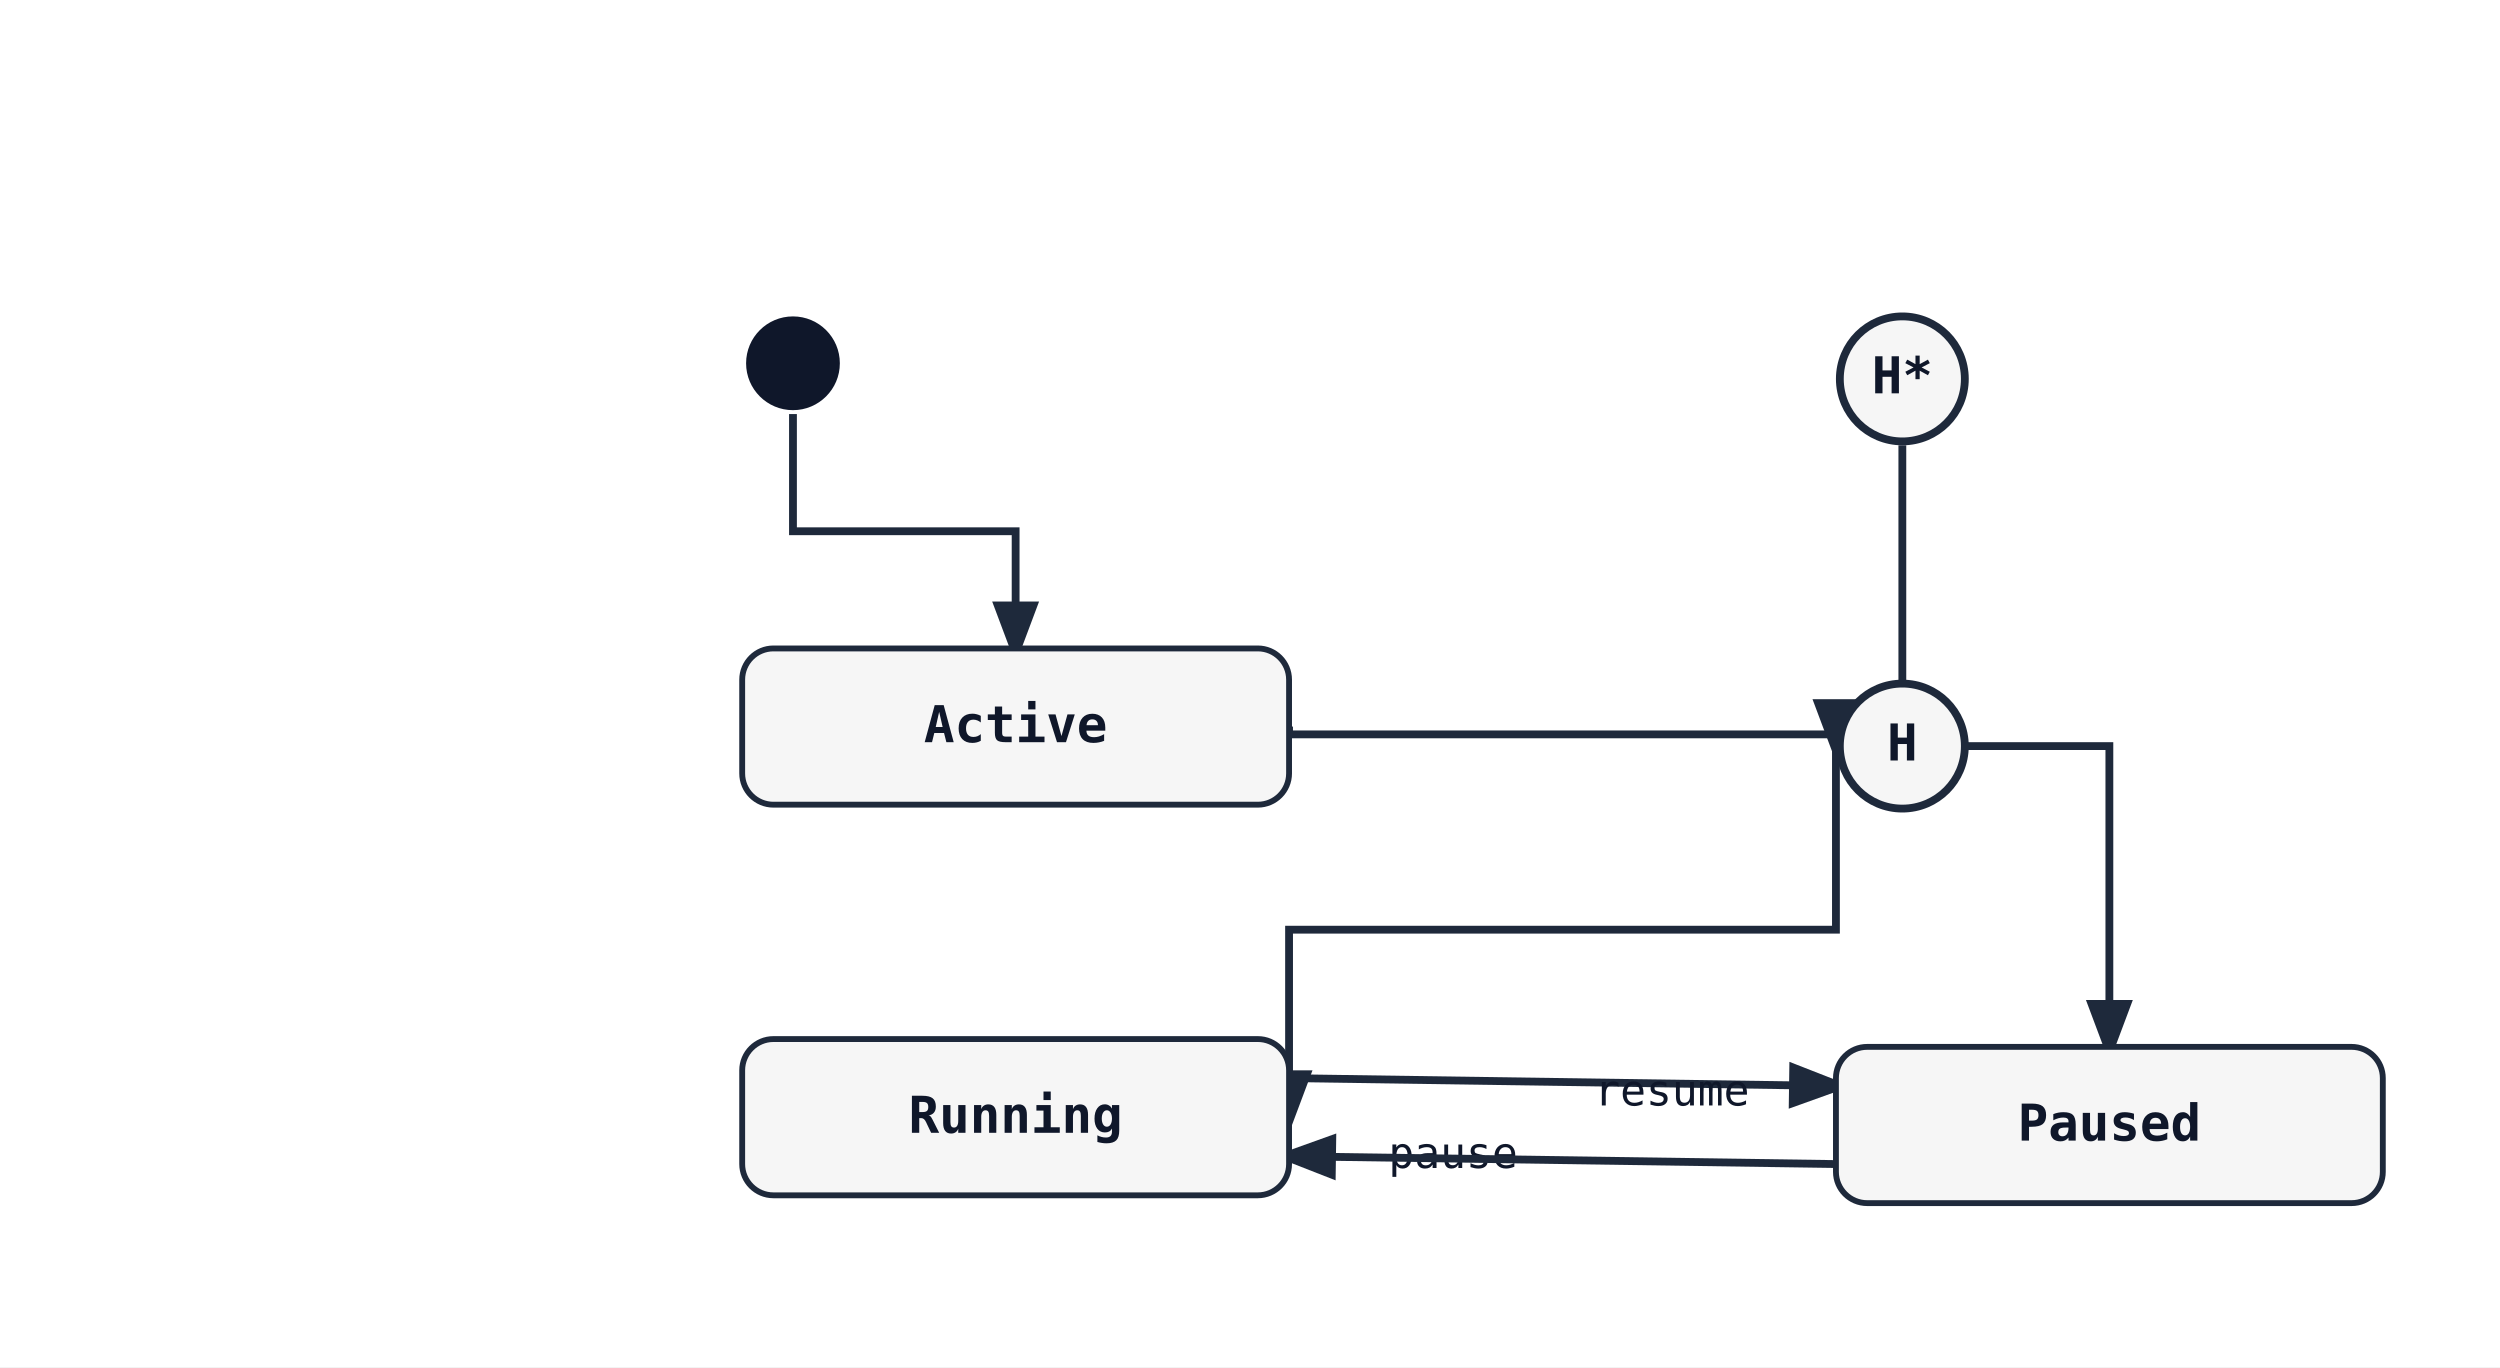
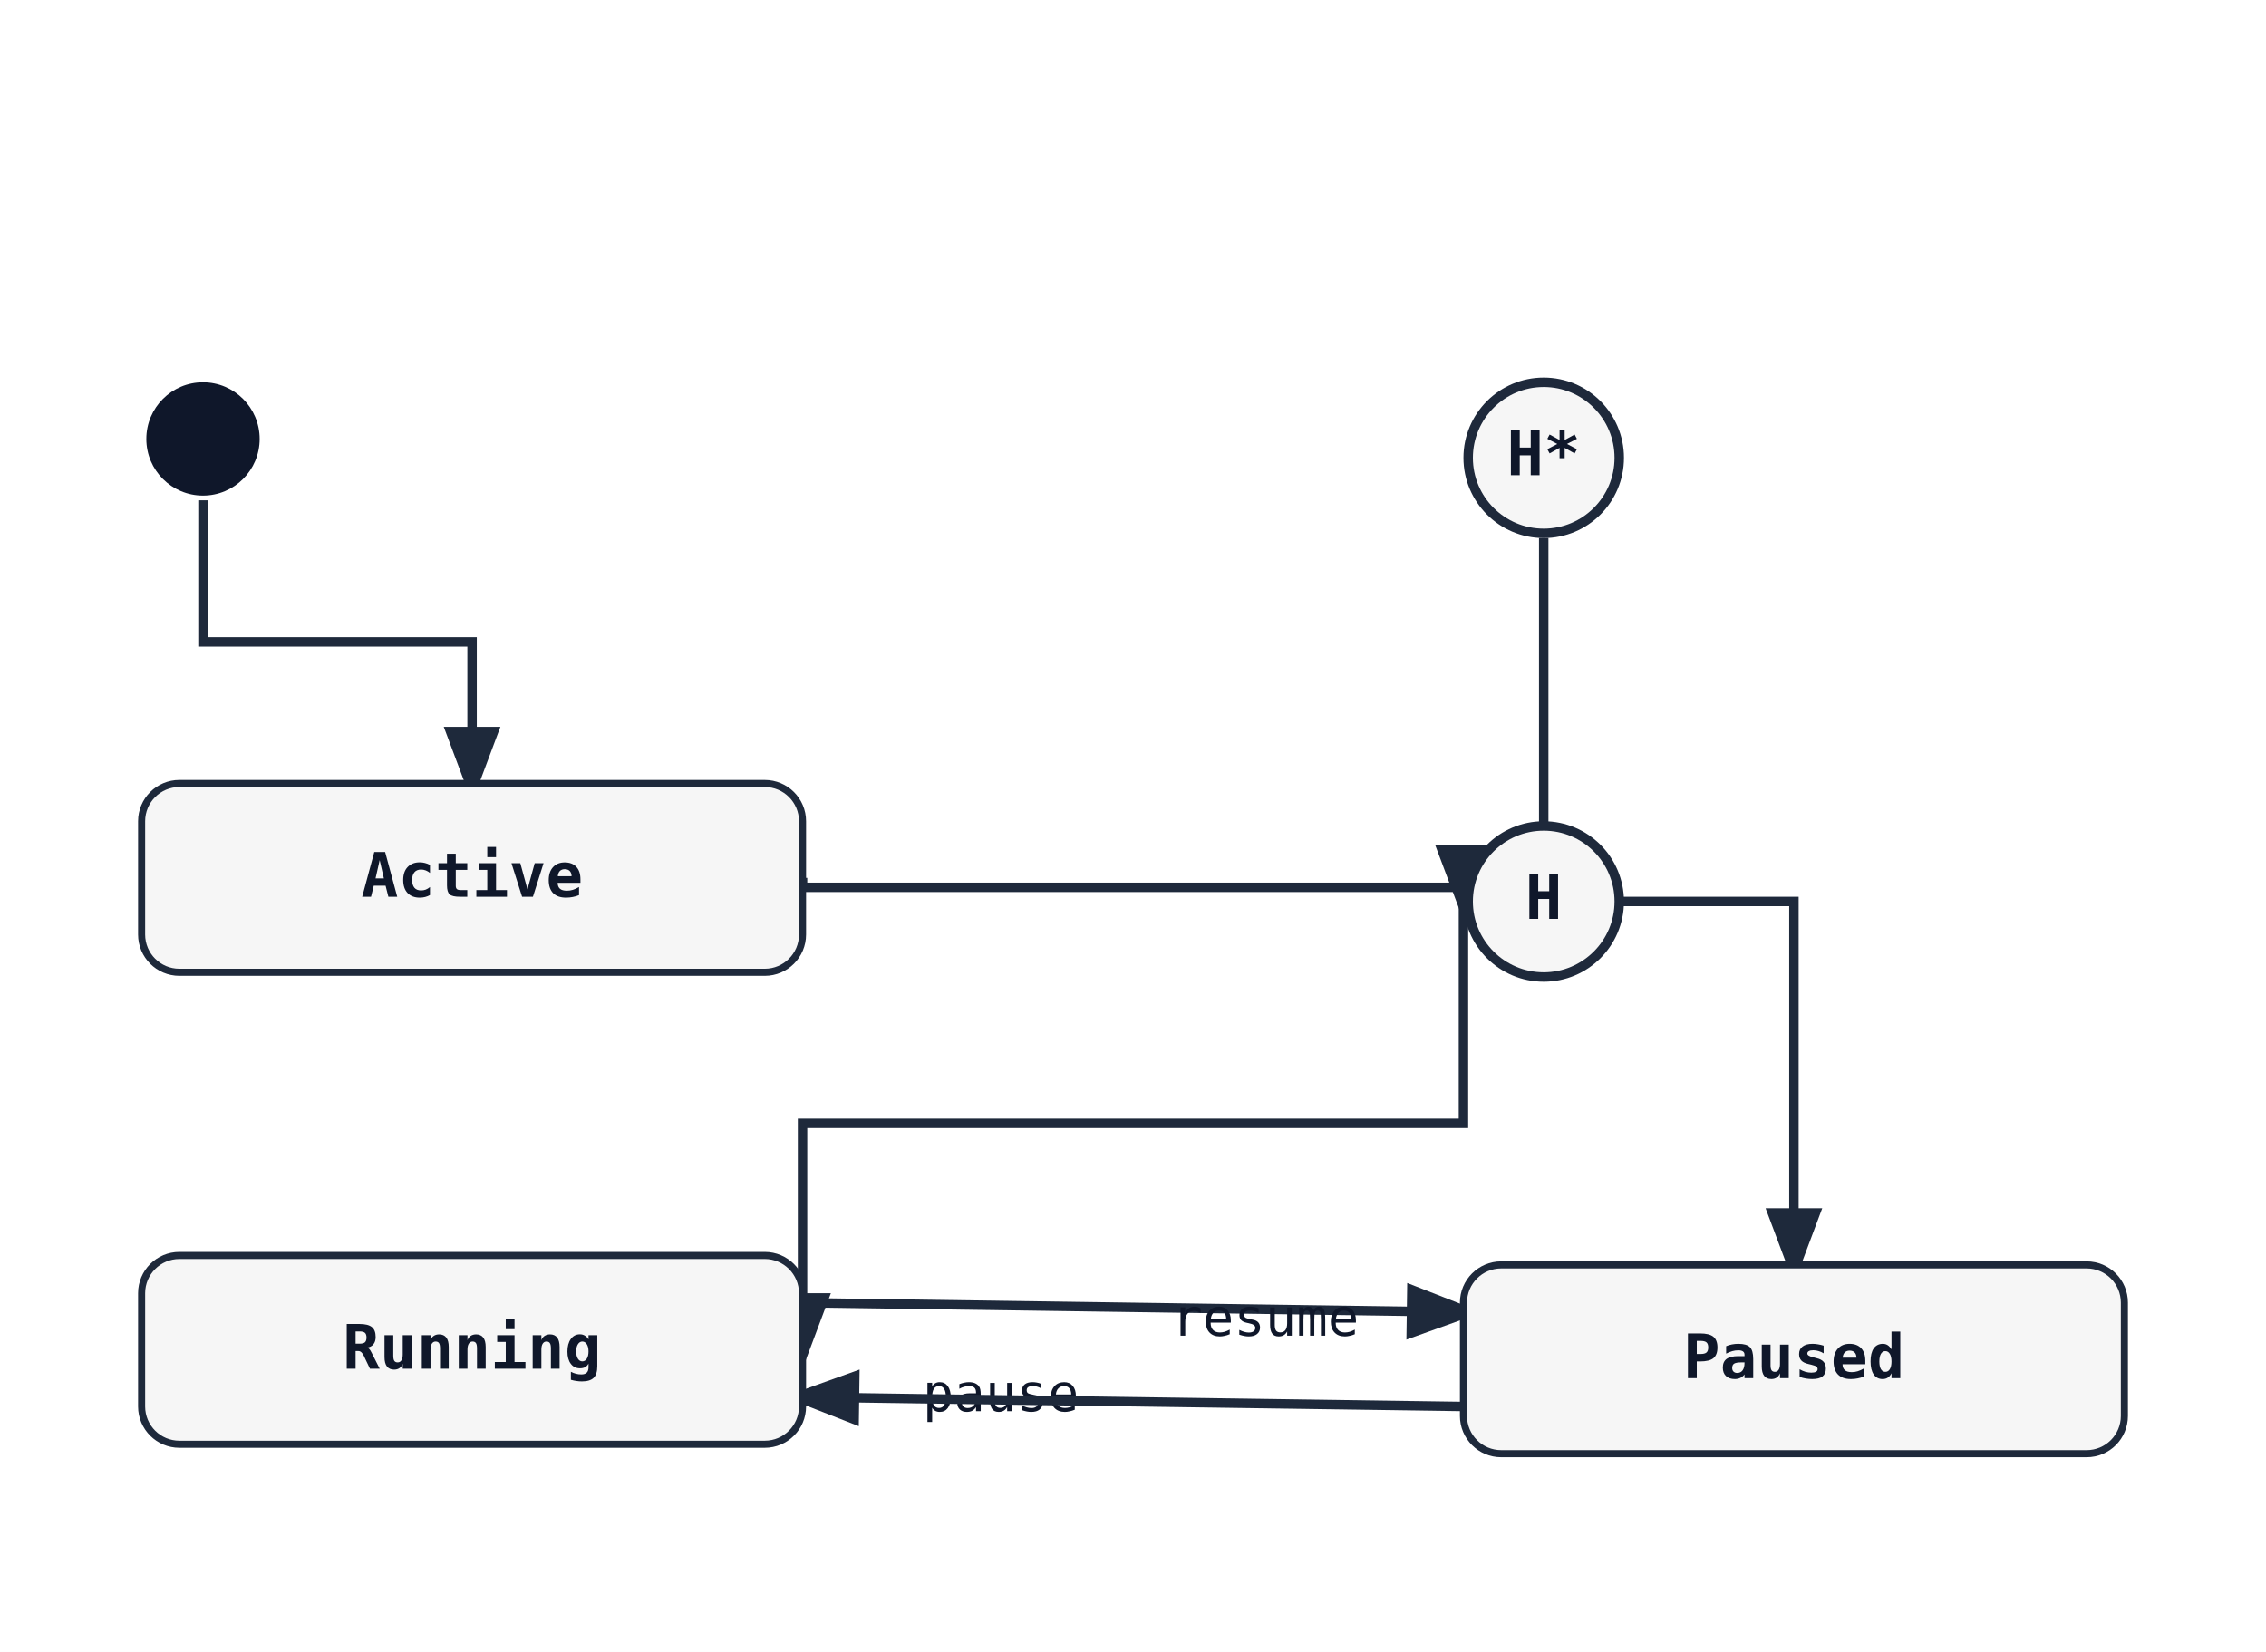
- <svg xmlns="http://www.w3.org/2000/svg" width="640" height="350" viewBox="0 0 640 350">
+ <svg xmlns="http://www.w3.org/2000/svg" width="480" height="350" viewBox="0 0 480 350">
  <rect width="100%" height="100%" fill="white" />
  <defs>
    <marker id="arrow" markerWidth="8" markerHeight="8" refX="6" refY="3" orient="auto">
      <path d="M0,0 L0,6 L8,3 z" fill="#1e293b" />
    </marker>
  </defs>
-   <path class="state-transition" data-state-from="[*]" data-state-to="Active" d="M 203 106 L 203 136 L 260 136 L 260 166" fill="none" stroke="#1e293b" stroke-width="2" marker-end="url(#arrow)" />
-   <path class="state-transition" data-state-from="Active" data-state-to="[H]" d="M 330 186 L 330 188 L 470 188 L 470 191" fill="none" stroke="#1e293b" stroke-width="2" marker-end="url(#arrow)" />
-   <path class="state-transition" data-state-from="[H]" data-state-to="Running" d="M 470 191 L 470 238 L 330 238 L 330 286" fill="none" stroke="#1e293b" stroke-width="2" marker-end="url(#arrow)" />
-   <path class="state-transition" data-state-from="[H*]" data-state-to="Paused" d="M 487 114 L 487 191 L 540 191 L 540 268" fill="none" stroke="#1e293b" stroke-width="2" marker-end="url(#arrow)" />
-   <path class="state-transition" data-state-from="Running" data-state-to="Paused" d="M 330 276 Q 400 277 470 278" fill="none" stroke="#1e293b" stroke-width="2" marker-end="url(#arrow)" />
-   <text x="372" y="299" font-family="monospace" font-size="11" fill="#0f172a" text-anchor="middle" data-state-label="pause">
-     <tspan x="372" y="299">pause</tspan>
+   <path class="state-transition" data-state-from="[*]" data-state-to="Active" d="M 43 106 L 43 136 L 100 136 L 100 166" fill="none" stroke="#1e293b" stroke-width="2" marker-end="url(#arrow)" />
+   <path class="state-transition" data-state-from="Active" data-state-to="[H]" d="M 170 186 L 170 188 L 310 188 L 310 191" fill="none" stroke="#1e293b" stroke-width="2" marker-end="url(#arrow)" />
+   <path class="state-transition" data-state-from="[H]" data-state-to="Running" d="M 310 191 L 310 238 L 170 238 L 170 286" fill="none" stroke="#1e293b" stroke-width="2" marker-end="url(#arrow)" />
+   <path class="state-transition" data-state-from="[H*]" data-state-to="Paused" d="M 327 114 L 327 191 L 380 191 L 380 268" fill="none" stroke="#1e293b" stroke-width="2" marker-end="url(#arrow)" />
+   <path class="state-transition" data-state-from="Running" data-state-to="Paused" d="M 170 276 Q 240 277 310 278" fill="none" stroke="#1e293b" stroke-width="2" marker-end="url(#arrow)" />
+   <text x="212" y="299" font-family="monospace" font-size="11" fill="#0f172a" text-anchor="middle" data-state-label="pause">
+     <tspan x="212" y="299">pause</tspan>
  </text>
-   <path class="state-transition" data-state-from="Paused" data-state-to="Running" d="M 470 298 Q 400 297 330 296" fill="none" stroke="#1e293b" stroke-width="2" marker-end="url(#arrow)" />
-   <text x="428" y="283" font-family="monospace" font-size="11" fill="#0f172a" text-anchor="middle" data-state-label="resume">
-     <tspan x="428" y="283">resume</tspan>
+   <path class="state-transition" data-state-from="Paused" data-state-to="Running" d="M 310 298 Q 240 297 170 296" fill="none" stroke="#1e293b" stroke-width="2" marker-end="url(#arrow)" />
+   <text x="268" y="283" font-family="monospace" font-size="11" fill="#0f172a" text-anchor="middle" data-state-label="resume">
+     <tspan x="268" y="283">resume</tspan>
  </text>
-   <circle cx="203" cy="93" r="12" fill="#0f172a" />
-   <rect x="190" y="166" width="140" height="40" rx="8" ry="8" fill="#f6f6f6" stroke="#1e293b" stroke-width="1.5" />
-   <text x="260" y="190" font-family="monospace" font-size="13" font-weight="600" text-anchor="middle" fill="#0f172a">Active</text>
-   <circle cx="487" cy="191" r="16" fill="#f6f6f6" stroke="#1e293b" stroke-width="2" />
-   <text x="487" y="191" font-family="monospace" font-size="13" font-weight="600" text-anchor="middle" dominant-baseline="middle" fill="#0f172a">H</text>
-   <rect x="190" y="266" width="140" height="40" rx="8" ry="8" fill="#f6f6f6" stroke="#1e293b" stroke-width="1.5" />
-   <text x="260" y="290" font-family="monospace" font-size="13" font-weight="600" text-anchor="middle" fill="#0f172a">Running</text>
-   <circle cx="487" cy="97" r="16" fill="#f6f6f6" stroke="#1e293b" stroke-width="2" />
-   <text x="487" y="97" font-family="monospace" font-size="13" font-weight="600" text-anchor="middle" dominant-baseline="middle" fill="#0f172a">H*</text>
-   <rect x="470" y="268" width="140" height="40" rx="8" ry="8" fill="#f6f6f6" stroke="#1e293b" stroke-width="1.5" />
-   <text x="540" y="292" font-family="monospace" font-size="13" font-weight="600" text-anchor="middle" fill="#0f172a">Paused</text>
+   <circle cx="43" cy="93" r="12" fill="#0f172a" />
+   <rect x="30" y="166" width="140" height="40" rx="8" ry="8" fill="#f6f6f6" stroke="#1e293b" stroke-width="1.5" />
+   <text x="100" y="190" font-family="monospace" font-size="13" font-weight="600" text-anchor="middle" fill="#0f172a">Active</text>
+   <circle cx="327" cy="191" r="16" fill="#f6f6f6" stroke="#1e293b" stroke-width="2" />
+   <text x="327" y="191" font-family="monospace" font-size="13" font-weight="600" text-anchor="middle" dominant-baseline="middle" fill="#0f172a">H</text>
+   <rect x="30" y="266" width="140" height="40" rx="8" ry="8" fill="#f6f6f6" stroke="#1e293b" stroke-width="1.5" />
+   <text x="100" y="290" font-family="monospace" font-size="13" font-weight="600" text-anchor="middle" fill="#0f172a">Running</text>
+   <circle cx="327" cy="97" r="16" fill="#f6f6f6" stroke="#1e293b" stroke-width="2" />
+   <text x="327" y="97" font-family="monospace" font-size="13" font-weight="600" text-anchor="middle" dominant-baseline="middle" fill="#0f172a">H*</text>
+   <rect x="310" y="268" width="140" height="40" rx="8" ry="8" fill="#f6f6f6" stroke="#1e293b" stroke-width="1.5" />
+   <text x="380" y="292" font-family="monospace" font-size="13" font-weight="600" text-anchor="middle" fill="#0f172a">Paused</text>
</svg>
